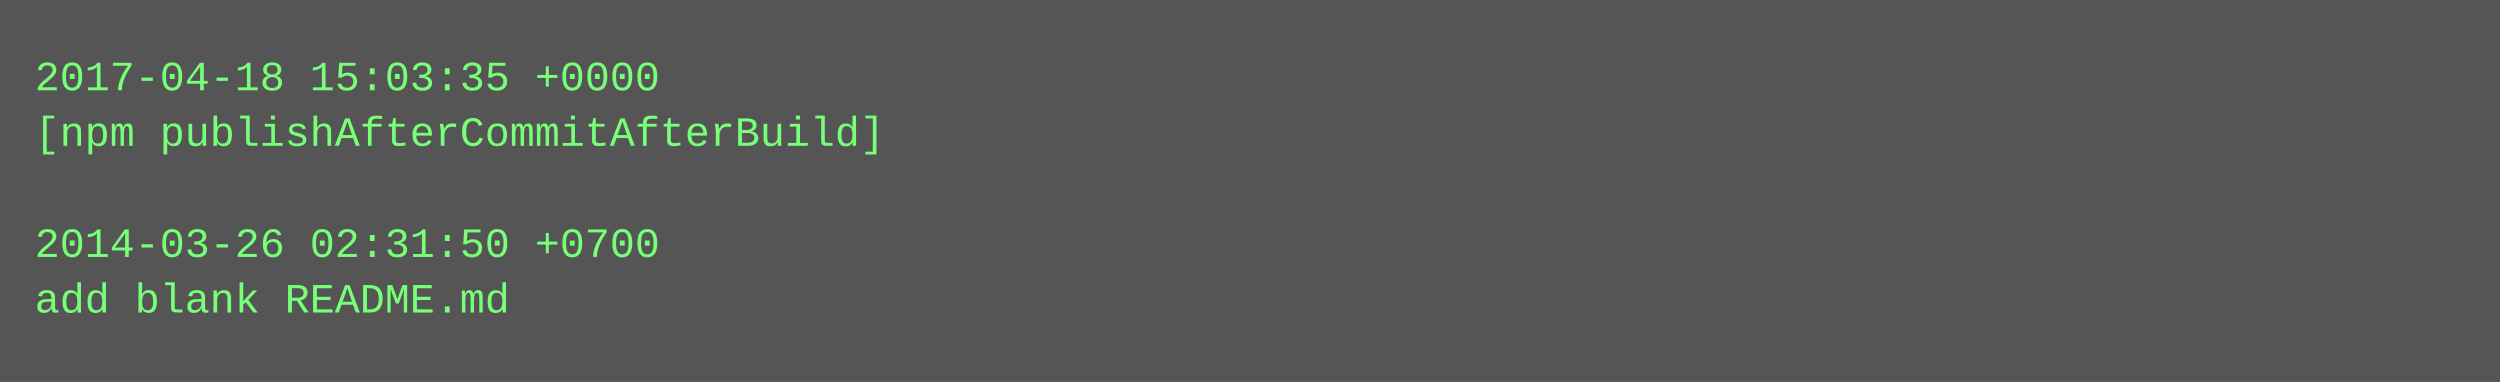
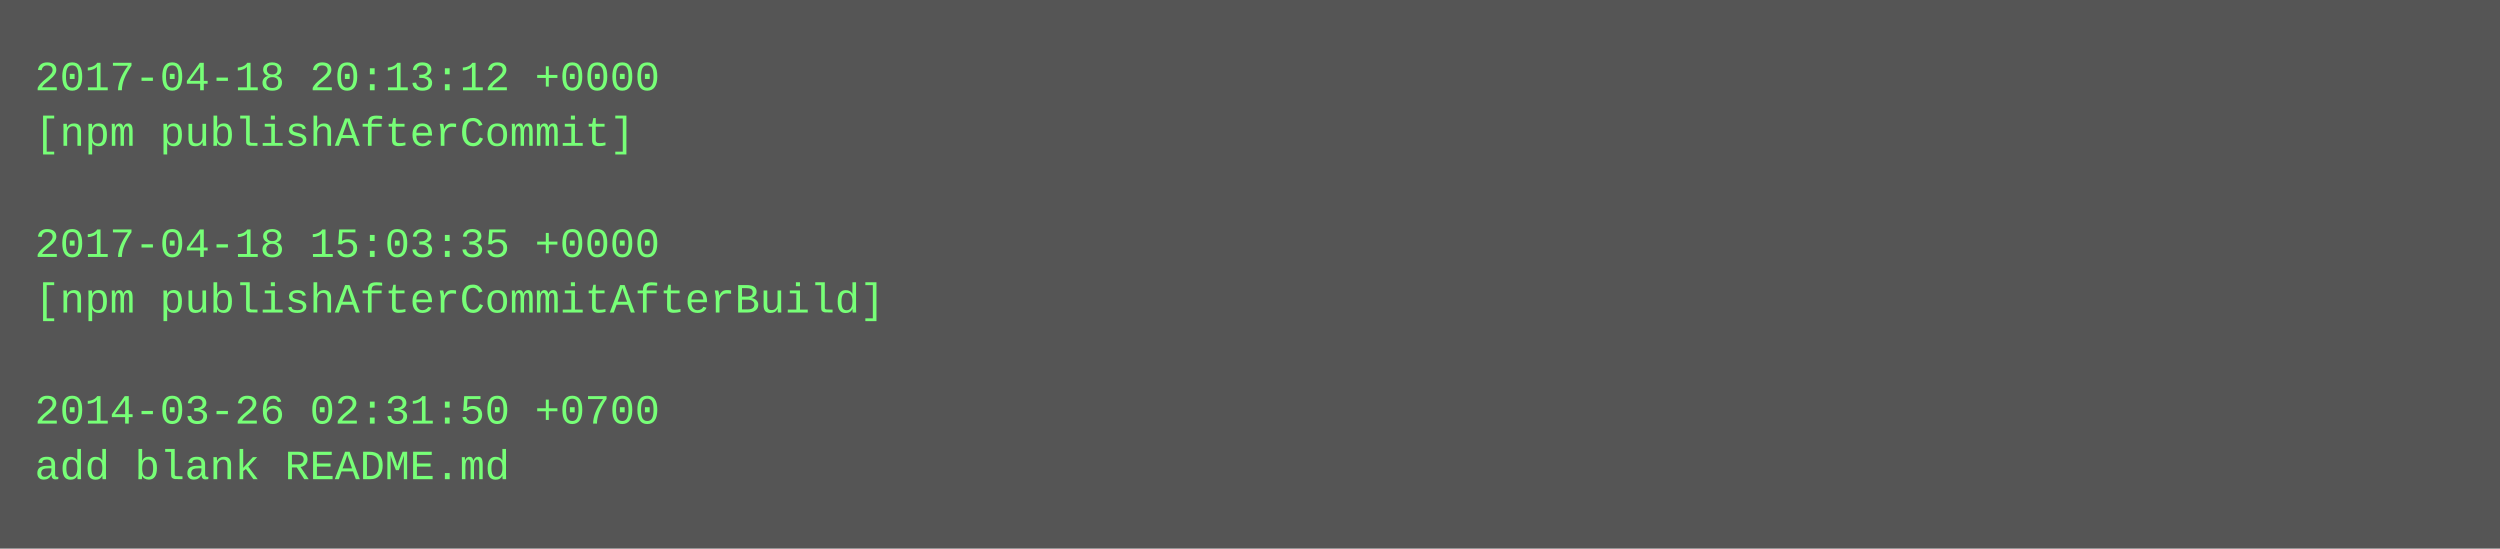
- <svg xmlns="http://www.w3.org/2000/svg" height="110" width="720">
-   <rect height="110" fill="#555" width="720" />
+ <svg xmlns="http://www.w3.org/2000/svg" height="158" width="720">
+   <rect height="158" fill="#555" width="720" />
  <text fill="#7f7" font-family="Courier New" font-size="12" xml:space="preserve">
-     <tspan x="10" y="26">2017-04-18 15:03:35 +0000</tspan>
-     <tspan x="10" y="42">[npm publishAfterCommitAfterBuild]</tspan>
+     <tspan x="10" y="26">2017-04-18 20:13:12 +0000</tspan>
+     <tspan x="10" y="42">[npm publishAfterCommit]</tspan>
    <tspan x="10" y="58" />
-     <tspan x="10" y="74">2014-03-26 02:31:50 +0700</tspan>
-     <tspan x="10" y="90">add blank README.md</tspan>
+     <tspan x="10" y="74">2017-04-18 15:03:35 +0000</tspan>
+     <tspan x="10" y="90">[npm publishAfterCommitAfterBuild]</tspan>
+     <tspan x="10" y="106" />
+     <tspan x="10" y="122">2014-03-26 02:31:50 +0700</tspan>
+     <tspan x="10" y="138">add blank README.md</tspan>
  </text>
</svg>
